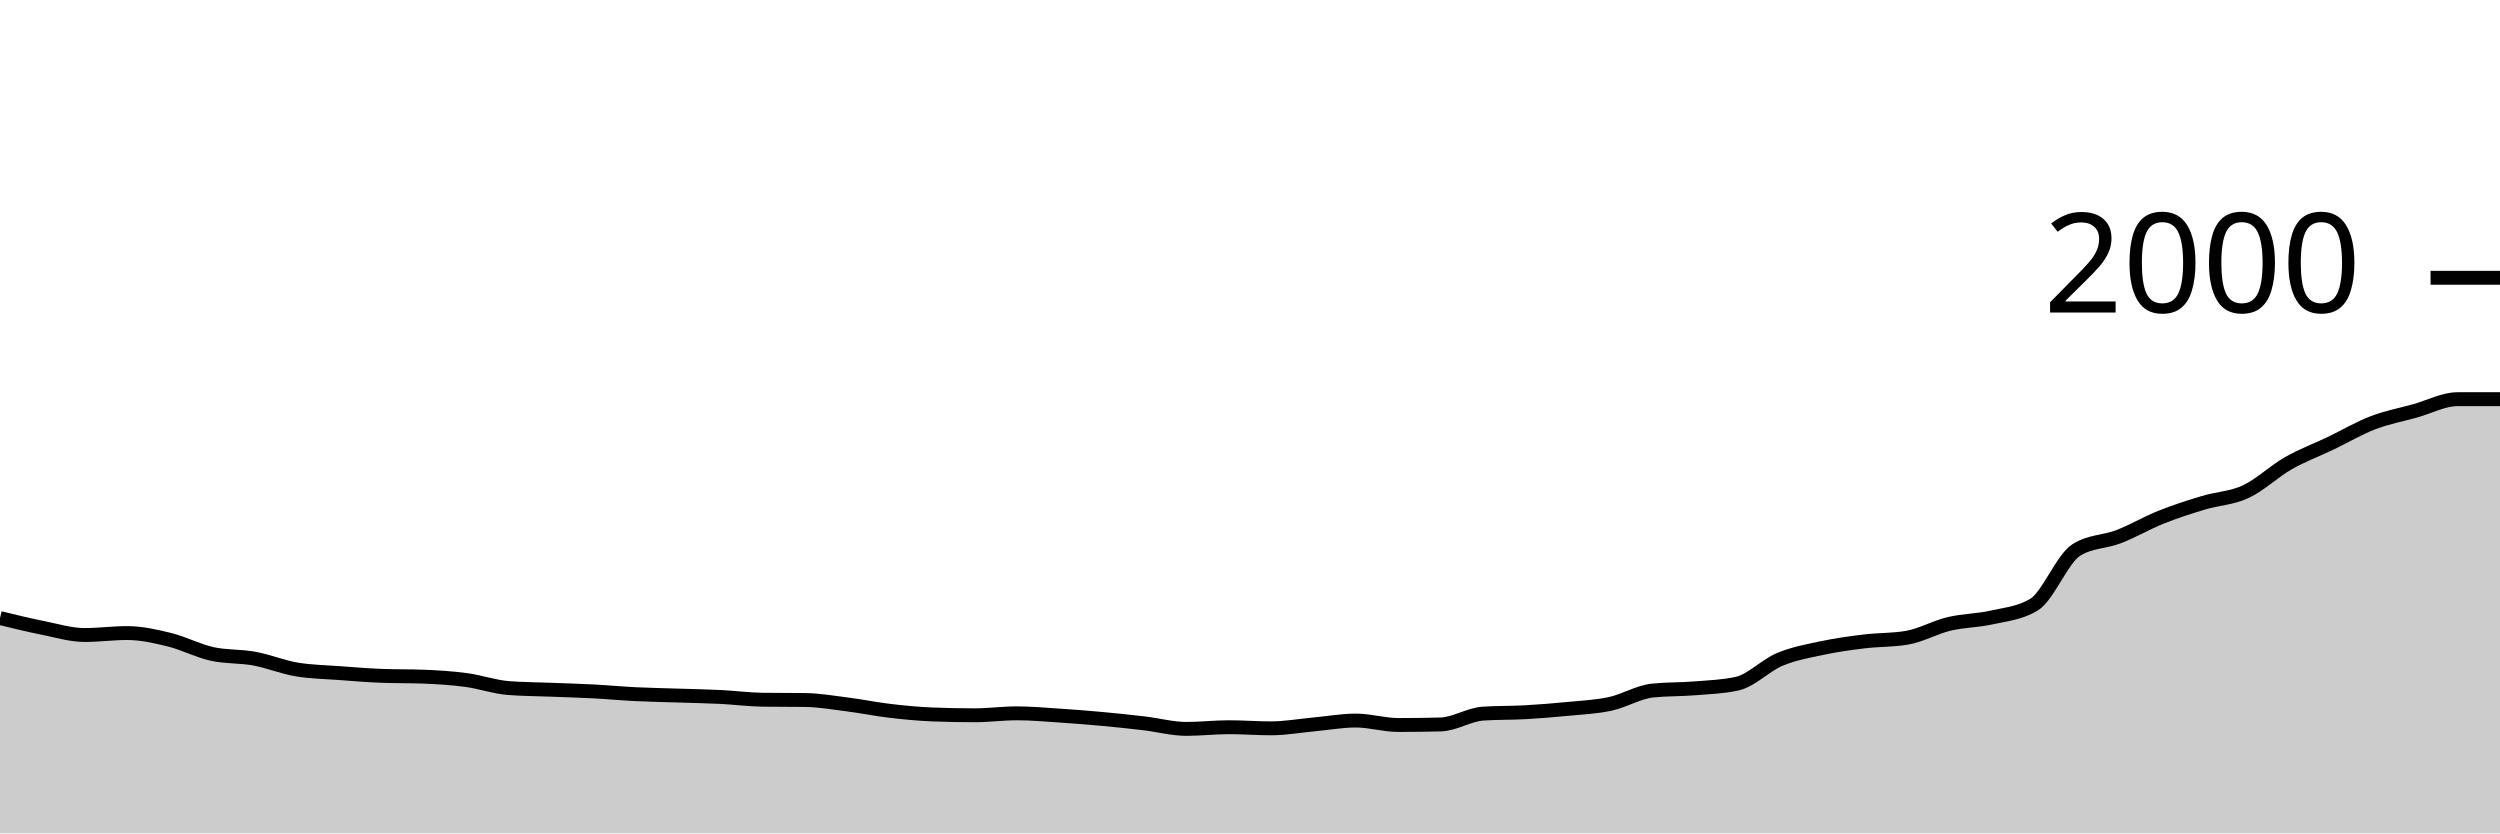
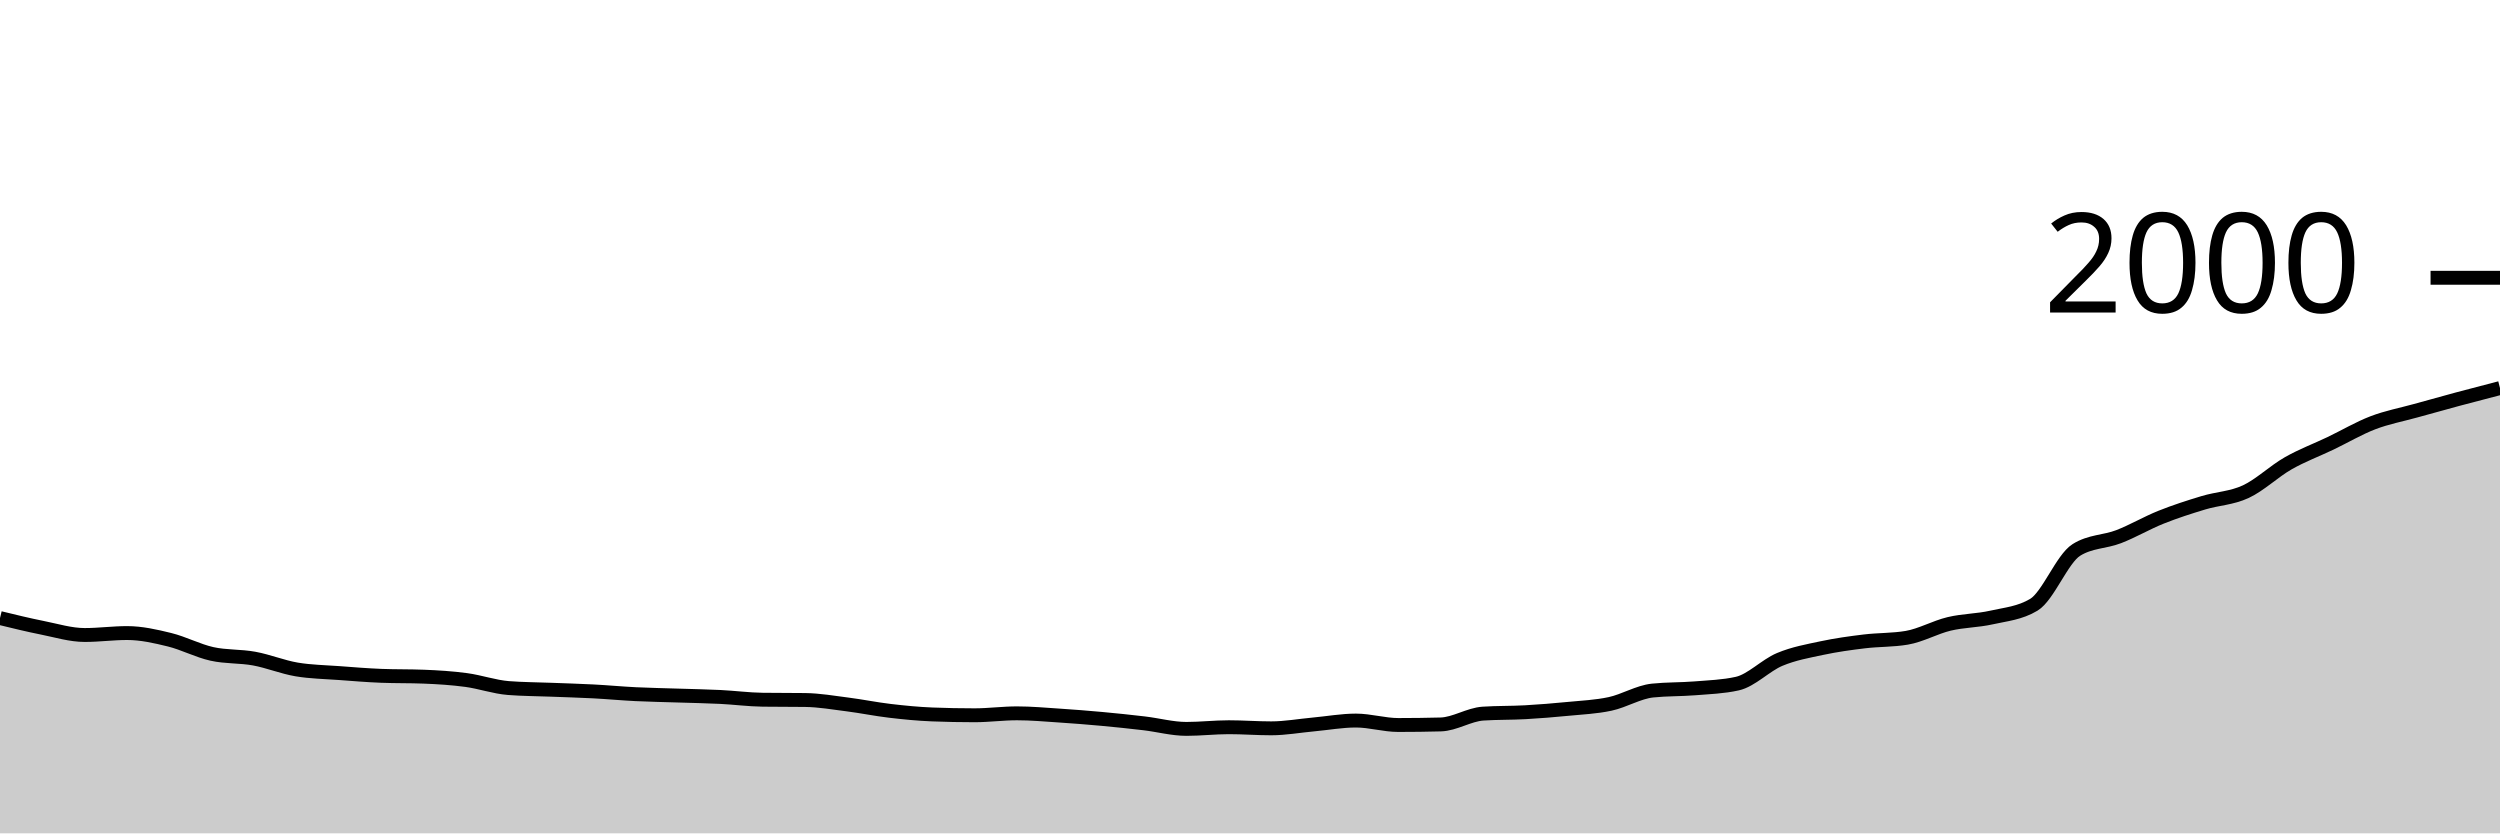
<svg xmlns="http://www.w3.org/2000/svg" viewBox="0 0 180 60">
  <g transform="translate(0,20)">
-     <path class="area" fill="rgba(0, 0, 0, 0.2)" d="M0,24.5C1.017,24.748,2.034,24.997,3.051,25.2C4.068,25.403,5.085,25.72,6.102,25.72C7.119,25.72,8.136,25.58,9.153,25.58C10.169,25.58,11.186,25.81,12.203,26.06C13.22,26.31,14.237,26.853,15.254,27.08C16.271,27.307,17.288,27.233,18.305,27.42C19.322,27.607,20.339,28.027,21.356,28.2C22.373,28.373,23.39,28.383,24.407,28.46C25.424,28.537,26.441,28.62,27.458,28.66C28.475,28.7,29.492,28.68,30.508,28.72C31.525,28.76,32.542,28.823,33.559,28.96C34.576,29.097,35.593,29.46,36.61,29.54C37.627,29.62,38.644,29.62,39.661,29.66C40.678,29.7,41.695,29.727,42.712,29.78C43.729,29.833,44.746,29.93,45.763,29.98C46.78,30.03,47.797,30.047,48.814,30.08C49.831,30.113,50.847,30.13,51.864,30.18C52.881,30.23,53.898,30.367,54.915,30.38C55.932,30.393,56.949,30.387,57.966,30.4C58.983,30.413,60,30.59,61.017,30.72C62.034,30.85,63.051,31.06,64.068,31.18C65.085,31.3,66.102,31.4,67.119,31.44C68.136,31.48,69.153,31.5,70.169,31.5C71.186,31.5,72.203,31.36,73.22,31.36C74.237,31.36,75.254,31.453,76.271,31.52C77.288,31.587,78.305,31.667,79.322,31.76C80.339,31.853,81.356,31.96,82.373,32.08C83.39,32.2,84.407,32.48,85.424,32.48C86.441,32.48,87.458,32.36,88.475,32.36C89.492,32.36,90.508,32.44,91.525,32.44C92.542,32.44,93.559,32.253,94.576,32.16C95.593,32.067,96.61,31.88,97.627,31.88C98.644,31.88,99.661,32.2,100.678,32.2C101.695,32.2,102.712,32.187,103.729,32.16C104.746,32.133,105.763,31.447,106.78,31.38C107.797,31.313,108.814,31.337,109.831,31.28C110.847,31.223,111.864,31.14,112.881,31.04C113.898,30.94,114.915,30.9,115.932,30.68C116.949,30.46,117.966,29.827,118.983,29.72C120,29.613,121.017,29.643,122.034,29.56C123.051,29.477,124.068,29.447,125.085,29.22C126.102,28.993,127.119,27.907,128.136,27.48C129.153,27.053,130.169,26.877,131.186,26.66C132.203,26.443,133.22,26.303,134.237,26.18C135.254,26.057,136.271,26.093,137.288,25.92C138.305,25.747,139.322,25.163,140.339,24.92C141.356,24.677,142.373,24.69,143.39,24.46C144.407,24.23,145.424,24.153,146.441,23.54C147.458,22.927,148.475,20.24,149.492,19.6C150.508,18.96,151.525,19.033,152.542,18.64C153.559,18.247,154.576,17.647,155.593,17.24C156.61,16.833,157.627,16.507,158.644,16.2C159.661,15.893,160.678,15.873,161.695,15.4C162.712,14.927,163.729,13.94,164.746,13.36C165.763,12.78,166.78,12.407,167.797,11.92C168.814,11.433,169.831,10.83,170.847,10.44C171.864,10.05,172.881,9.863,173.898,9.58C174.915,9.297,175.932,8.74,176.949,8.74C177.966,8.74,178.983,8.74,180,8.74L180,40C178.983,40,177.966,40,176.949,40C175.932,40,174.915,40,173.898,40C172.881,40,171.864,40,170.847,40C169.831,40,168.814,40,167.797,40C166.78,40,165.763,40,164.746,40C163.729,40,162.712,40,161.695,40C160.678,40,159.661,40,158.644,40C157.627,40,156.61,40,155.593,40C154.576,40,153.559,40,152.542,40C151.525,40,150.508,40,149.492,40C148.475,40,147.458,40,146.441,40C145.424,40,144.407,40,143.39,40C142.373,40,141.356,40,140.339,40C139.322,40,138.305,40,137.288,40C136.271,40,135.254,40,134.237,40C133.22,40,132.203,40,131.186,40C130.169,40,129.153,40,128.136,40C127.119,40,126.102,40,125.085,40C124.068,40,123.051,40,122.034,40C121.017,40,120,40,118.983,40C117.966,40,116.949,40,115.932,40C114.915,40,113.898,40,112.881,40C111.864,40,110.847,40,109.831,40C108.814,40,107.797,40,106.78,40C105.763,40,104.746,40,103.729,40C102.712,40,101.695,40,100.678,40C99.661,40,98.644,40,97.627,40C96.61,40,95.593,40,94.576,40C93.559,40,92.542,40,91.525,40C90.508,40,89.492,40,88.475,40C87.458,40,86.441,40,85.424,40C84.407,40,83.39,40,82.373,40C81.356,40,80.339,40,79.322,40C78.305,40,77.288,40,76.271,40C75.254,40,74.237,40,73.22,40C72.203,40,71.186,40,70.169,40C69.153,40,68.136,40,67.119,40C66.102,40,65.085,40,64.068,40C63.051,40,62.034,40,61.017,40C60,40,58.983,40,57.966,40C56.949,40,55.932,40,54.915,40C53.898,40,52.881,40,51.864,40C50.847,40,49.831,40,48.814,40C47.797,40,46.78,40,45.763,40C44.746,40,43.729,40,42.712,40C41.695,40,40.678,40,39.661,40C38.644,40,37.627,40,36.61,40C35.593,40,34.576,40,33.559,40C32.542,40,31.525,40,30.508,40C29.492,40,28.475,40,27.458,40C26.441,40,25.424,40,24.407,40C23.39,40,22.373,40,21.356,40C20.339,40,19.322,40,18.305,40C17.288,40,16.271,40,15.254,40C14.237,40,13.22,40,12.203,40C11.186,40,10.169,40,9.153,40C8.136,40,7.119,40,6.102,40C5.085,40,4.068,40,3.051,40C2.034,40,1.017,40,0,40Z" />
-     <path class="line" stroke="black" fill="none" d="M0,24.5C1.017,24.748,2.034,24.997,3.051,25.2C4.068,25.403,5.085,25.72,6.102,25.72C7.119,25.72,8.136,25.58,9.153,25.58C10.169,25.58,11.186,25.81,12.203,26.06C13.22,26.31,14.237,26.853,15.254,27.08C16.271,27.307,17.288,27.233,18.305,27.42C19.322,27.607,20.339,28.027,21.356,28.2C22.373,28.373,23.39,28.383,24.407,28.46C25.424,28.537,26.441,28.62,27.458,28.66C28.475,28.7,29.492,28.68,30.508,28.72C31.525,28.76,32.542,28.823,33.559,28.96C34.576,29.097,35.593,29.46,36.61,29.54C37.627,29.62,38.644,29.62,39.661,29.66C40.678,29.7,41.695,29.727,42.712,29.78C43.729,29.833,44.746,29.93,45.763,29.98C46.78,30.03,47.797,30.047,48.814,30.08C49.831,30.113,50.847,30.13,51.864,30.18C52.881,30.23,53.898,30.367,54.915,30.38C55.932,30.393,56.949,30.387,57.966,30.4C58.983,30.413,60,30.59,61.017,30.72C62.034,30.85,63.051,31.06,64.068,31.18C65.085,31.3,66.102,31.4,67.119,31.44C68.136,31.48,69.153,31.5,70.169,31.5C71.186,31.5,72.203,31.36,73.22,31.36C74.237,31.36,75.254,31.453,76.271,31.52C77.288,31.587,78.305,31.667,79.322,31.76C80.339,31.853,81.356,31.96,82.373,32.08C83.39,32.2,84.407,32.48,85.424,32.48C86.441,32.48,87.458,32.36,88.475,32.36C89.492,32.36,90.508,32.44,91.525,32.44C92.542,32.44,93.559,32.253,94.576,32.16C95.593,32.067,96.61,31.88,97.627,31.88C98.644,31.88,99.661,32.2,100.678,32.2C101.695,32.2,102.712,32.187,103.729,32.16C104.746,32.133,105.763,31.447,106.78,31.38C107.797,31.313,108.814,31.337,109.831,31.28C110.847,31.223,111.864,31.14,112.881,31.04C113.898,30.94,114.915,30.9,115.932,30.68C116.949,30.46,117.966,29.827,118.983,29.72C120,29.613,121.017,29.643,122.034,29.56C123.051,29.477,124.068,29.447,125.085,29.22C126.102,28.993,127.119,27.907,128.136,27.48C129.153,27.053,130.169,26.877,131.186,26.66C132.203,26.443,133.22,26.303,134.237,26.18C135.254,26.057,136.271,26.093,137.288,25.92C138.305,25.747,139.322,25.163,140.339,24.92C141.356,24.677,142.373,24.69,143.39,24.46C144.407,24.23,145.424,24.153,146.441,23.54C147.458,22.927,148.475,20.24,149.492,19.6C150.508,18.96,151.525,19.033,152.542,18.64C153.559,18.247,154.576,17.647,155.593,17.24C156.61,16.833,157.627,16.507,158.644,16.2C159.661,15.893,160.678,15.873,161.695,15.4C162.712,14.927,163.729,13.94,164.746,13.36C165.763,12.78,166.78,12.407,167.797,11.92C168.814,11.433,169.831,10.83,170.847,10.44C171.864,10.05,172.881,9.863,173.898,9.58C174.915,9.297,175.932,8.74,176.949,8.74C177.966,8.74,178.983,8.74,180,8.74" />
+     <path class="area" fill="rgba(0, 0, 0, 0.2)" d="M0,24.5C1.017,24.748,2.034,24.997,3.051,25.2C4.068,25.403,5.085,25.72,6.102,25.72C7.119,25.72,8.136,25.58,9.153,25.58C10.169,25.58,11.186,25.81,12.203,26.06C13.22,26.31,14.237,26.853,15.254,27.08C16.271,27.307,17.288,27.233,18.305,27.42C19.322,27.607,20.339,28.027,21.356,28.2C22.373,28.373,23.39,28.383,24.407,28.46C25.424,28.537,26.441,28.62,27.458,28.66C28.475,28.7,29.492,28.68,30.508,28.72C31.525,28.76,32.542,28.823,33.559,28.96C34.576,29.097,35.593,29.46,36.61,29.54C37.627,29.62,38.644,29.62,39.661,29.66C40.678,29.7,41.695,29.727,42.712,29.78C43.729,29.833,44.746,29.93,45.763,29.98C46.78,30.03,47.797,30.047,48.814,30.08C49.831,30.113,50.847,30.13,51.864,30.18C52.881,30.23,53.898,30.367,54.915,30.38C55.932,30.393,56.949,30.387,57.966,30.4C58.983,30.413,60,30.59,61.017,30.72C62.034,30.85,63.051,31.06,64.068,31.18C65.085,31.3,66.102,31.4,67.119,31.44C68.136,31.48,69.153,31.5,70.169,31.5C71.186,31.5,72.203,31.36,73.22,31.36C74.237,31.36,75.254,31.453,76.271,31.52C77.288,31.587,78.305,31.667,79.322,31.76C80.339,31.853,81.356,31.96,82.373,32.08C83.39,32.2,84.407,32.48,85.424,32.48C86.441,32.48,87.458,32.36,88.475,32.36C89.492,32.36,90.508,32.44,91.525,32.44C92.542,32.44,93.559,32.253,94.576,32.16C95.593,32.067,96.61,31.88,97.627,31.88C98.644,31.88,99.661,32.2,100.678,32.2C101.695,32.2,102.712,32.187,103.729,32.16C104.746,32.133,105.763,31.447,106.78,31.38C107.797,31.313,108.814,31.337,109.831,31.28C110.847,31.223,111.864,31.14,112.881,31.04C113.898,30.94,114.915,30.9,115.932,30.68C116.949,30.46,117.966,29.827,118.983,29.72C120,29.613,121.017,29.643,122.034,29.56C123.051,29.477,124.068,29.447,125.085,29.22C126.102,28.993,127.119,27.907,128.136,27.48C129.153,27.053,130.169,26.877,131.186,26.66C132.203,26.443,133.22,26.303,134.237,26.18C135.254,26.057,136.271,26.093,137.288,25.92C138.305,25.747,139.322,25.163,140.339,24.92C141.356,24.677,142.373,24.69,143.39,24.46C144.407,24.23,145.424,24.153,146.441,23.54C147.458,22.927,148.475,20.24,149.492,19.6C150.508,18.96,151.525,19.033,152.542,18.64C153.559,18.247,154.576,17.647,155.593,17.24C156.61,16.833,157.627,16.507,158.644,16.2C159.661,15.893,160.678,15.873,161.695,15.4C162.712,14.927,163.729,13.94,164.746,13.36C165.763,12.78,166.78,12.407,167.797,11.92C168.814,11.433,169.831,10.83,170.847,10.44C171.864,10.05,172.881,9.863,173.898,9.58C174.915,9.297,175.932,9.013,176.949,8.74C177.966,8.467,178.983,8.203,180,7.94L180,40C178.983,40,177.966,40,176.949,40C175.932,40,174.915,40,173.898,40C172.881,40,171.864,40,170.847,40C169.831,40,168.814,40,167.797,40C166.78,40,165.763,40,164.746,40C163.729,40,162.712,40,161.695,40C160.678,40,159.661,40,158.644,40C157.627,40,156.61,40,155.593,40C154.576,40,153.559,40,152.542,40C151.525,40,150.508,40,149.492,40C148.475,40,147.458,40,146.441,40C145.424,40,144.407,40,143.39,40C142.373,40,141.356,40,140.339,40C139.322,40,138.305,40,137.288,40C136.271,40,135.254,40,134.237,40C133.22,40,132.203,40,131.186,40C130.169,40,129.153,40,128.136,40C127.119,40,126.102,40,125.085,40C124.068,40,123.051,40,122.034,40C121.017,40,120,40,118.983,40C117.966,40,116.949,40,115.932,40C114.915,40,113.898,40,112.881,40C111.864,40,110.847,40,109.831,40C108.814,40,107.797,40,106.78,40C105.763,40,104.746,40,103.729,40C102.712,40,101.695,40,100.678,40C99.661,40,98.644,40,97.627,40C96.61,40,95.593,40,94.576,40C93.559,40,92.542,40,91.525,40C90.508,40,89.492,40,88.475,40C87.458,40,86.441,40,85.424,40C84.407,40,83.39,40,82.373,40C81.356,40,80.339,40,79.322,40C78.305,40,77.288,40,76.271,40C75.254,40,74.237,40,73.22,40C72.203,40,71.186,40,70.169,40C69.153,40,68.136,40,67.119,40C66.102,40,65.085,40,64.068,40C63.051,40,62.034,40,61.017,40C60,40,58.983,40,57.966,40C56.949,40,55.932,40,54.915,40C53.898,40,52.881,40,51.864,40C50.847,40,49.831,40,48.814,40C47.797,40,46.78,40,45.763,40C44.746,40,43.729,40,42.712,40C41.695,40,40.678,40,39.661,40C38.644,40,37.627,40,36.61,40C35.593,40,34.576,40,33.559,40C32.542,40,31.525,40,30.508,40C29.492,40,28.475,40,27.458,40C26.441,40,25.424,40,24.407,40C23.39,40,22.373,40,21.356,40C20.339,40,19.322,40,18.305,40C17.288,40,16.271,40,15.254,40C14.237,40,13.22,40,12.203,40C11.186,40,10.169,40,9.153,40C8.136,40,7.119,40,6.102,40C5.085,40,4.068,40,3.051,40C2.034,40,1.017,40,0,40Z" />
+     <path class="line" stroke="black" fill="none" d="M0,24.5C1.017,24.748,2.034,24.997,3.051,25.2C4.068,25.403,5.085,25.72,6.102,25.72C7.119,25.72,8.136,25.58,9.153,25.58C10.169,25.58,11.186,25.81,12.203,26.06C13.22,26.31,14.237,26.853,15.254,27.08C16.271,27.307,17.288,27.233,18.305,27.42C19.322,27.607,20.339,28.027,21.356,28.2C22.373,28.373,23.39,28.383,24.407,28.46C25.424,28.537,26.441,28.62,27.458,28.66C28.475,28.7,29.492,28.68,30.508,28.72C31.525,28.76,32.542,28.823,33.559,28.96C34.576,29.097,35.593,29.46,36.61,29.54C37.627,29.62,38.644,29.62,39.661,29.66C40.678,29.7,41.695,29.727,42.712,29.78C43.729,29.833,44.746,29.93,45.763,29.98C46.78,30.03,47.797,30.047,48.814,30.08C49.831,30.113,50.847,30.13,51.864,30.18C52.881,30.23,53.898,30.367,54.915,30.38C55.932,30.393,56.949,30.387,57.966,30.4C58.983,30.413,60,30.59,61.017,30.72C62.034,30.85,63.051,31.06,64.068,31.18C65.085,31.3,66.102,31.4,67.119,31.44C68.136,31.48,69.153,31.5,70.169,31.5C71.186,31.5,72.203,31.36,73.22,31.36C74.237,31.36,75.254,31.453,76.271,31.52C77.288,31.587,78.305,31.667,79.322,31.76C80.339,31.853,81.356,31.96,82.373,32.08C83.39,32.2,84.407,32.48,85.424,32.48C86.441,32.48,87.458,32.36,88.475,32.36C89.492,32.36,90.508,32.44,91.525,32.44C92.542,32.44,93.559,32.253,94.576,32.16C95.593,32.067,96.61,31.88,97.627,31.88C98.644,31.88,99.661,32.2,100.678,32.2C101.695,32.2,102.712,32.187,103.729,32.16C104.746,32.133,105.763,31.447,106.78,31.38C107.797,31.313,108.814,31.337,109.831,31.28C110.847,31.223,111.864,31.14,112.881,31.04C113.898,30.94,114.915,30.9,115.932,30.68C116.949,30.46,117.966,29.827,118.983,29.72C120,29.613,121.017,29.643,122.034,29.56C123.051,29.477,124.068,29.447,125.085,29.22C126.102,28.993,127.119,27.907,128.136,27.48C129.153,27.053,130.169,26.877,131.186,26.66C132.203,26.443,133.22,26.303,134.237,26.18C135.254,26.057,136.271,26.093,137.288,25.92C138.305,25.747,139.322,25.163,140.339,24.92C141.356,24.677,142.373,24.69,143.39,24.46C144.407,24.23,145.424,24.153,146.441,23.54C147.458,22.927,148.475,20.24,149.492,19.6C150.508,18.96,151.525,19.033,152.542,18.64C153.559,18.247,154.576,17.647,155.593,17.24C156.61,16.833,157.627,16.507,158.644,16.2C159.661,15.893,160.678,15.873,161.695,15.4C162.712,14.927,163.729,13.94,164.746,13.36C165.763,12.78,166.78,12.407,167.797,11.92C168.814,11.433,169.831,10.83,170.847,10.44C171.864,10.05,172.881,9.863,173.898,9.58C174.915,9.297,175.932,9.013,176.949,8.74C177.966,8.467,178.983,8.203,180,7.94" />
    <path class="axis-ceiling" stroke-width="1" stroke="black" fill="none" d="M175,0L180,0" />
    <text class="axis-ceiling-label" font-family="sans-serif" text-anchor="end" font-size="10px" x="170" y="2.5">2000</text>
  </g>
</svg>
